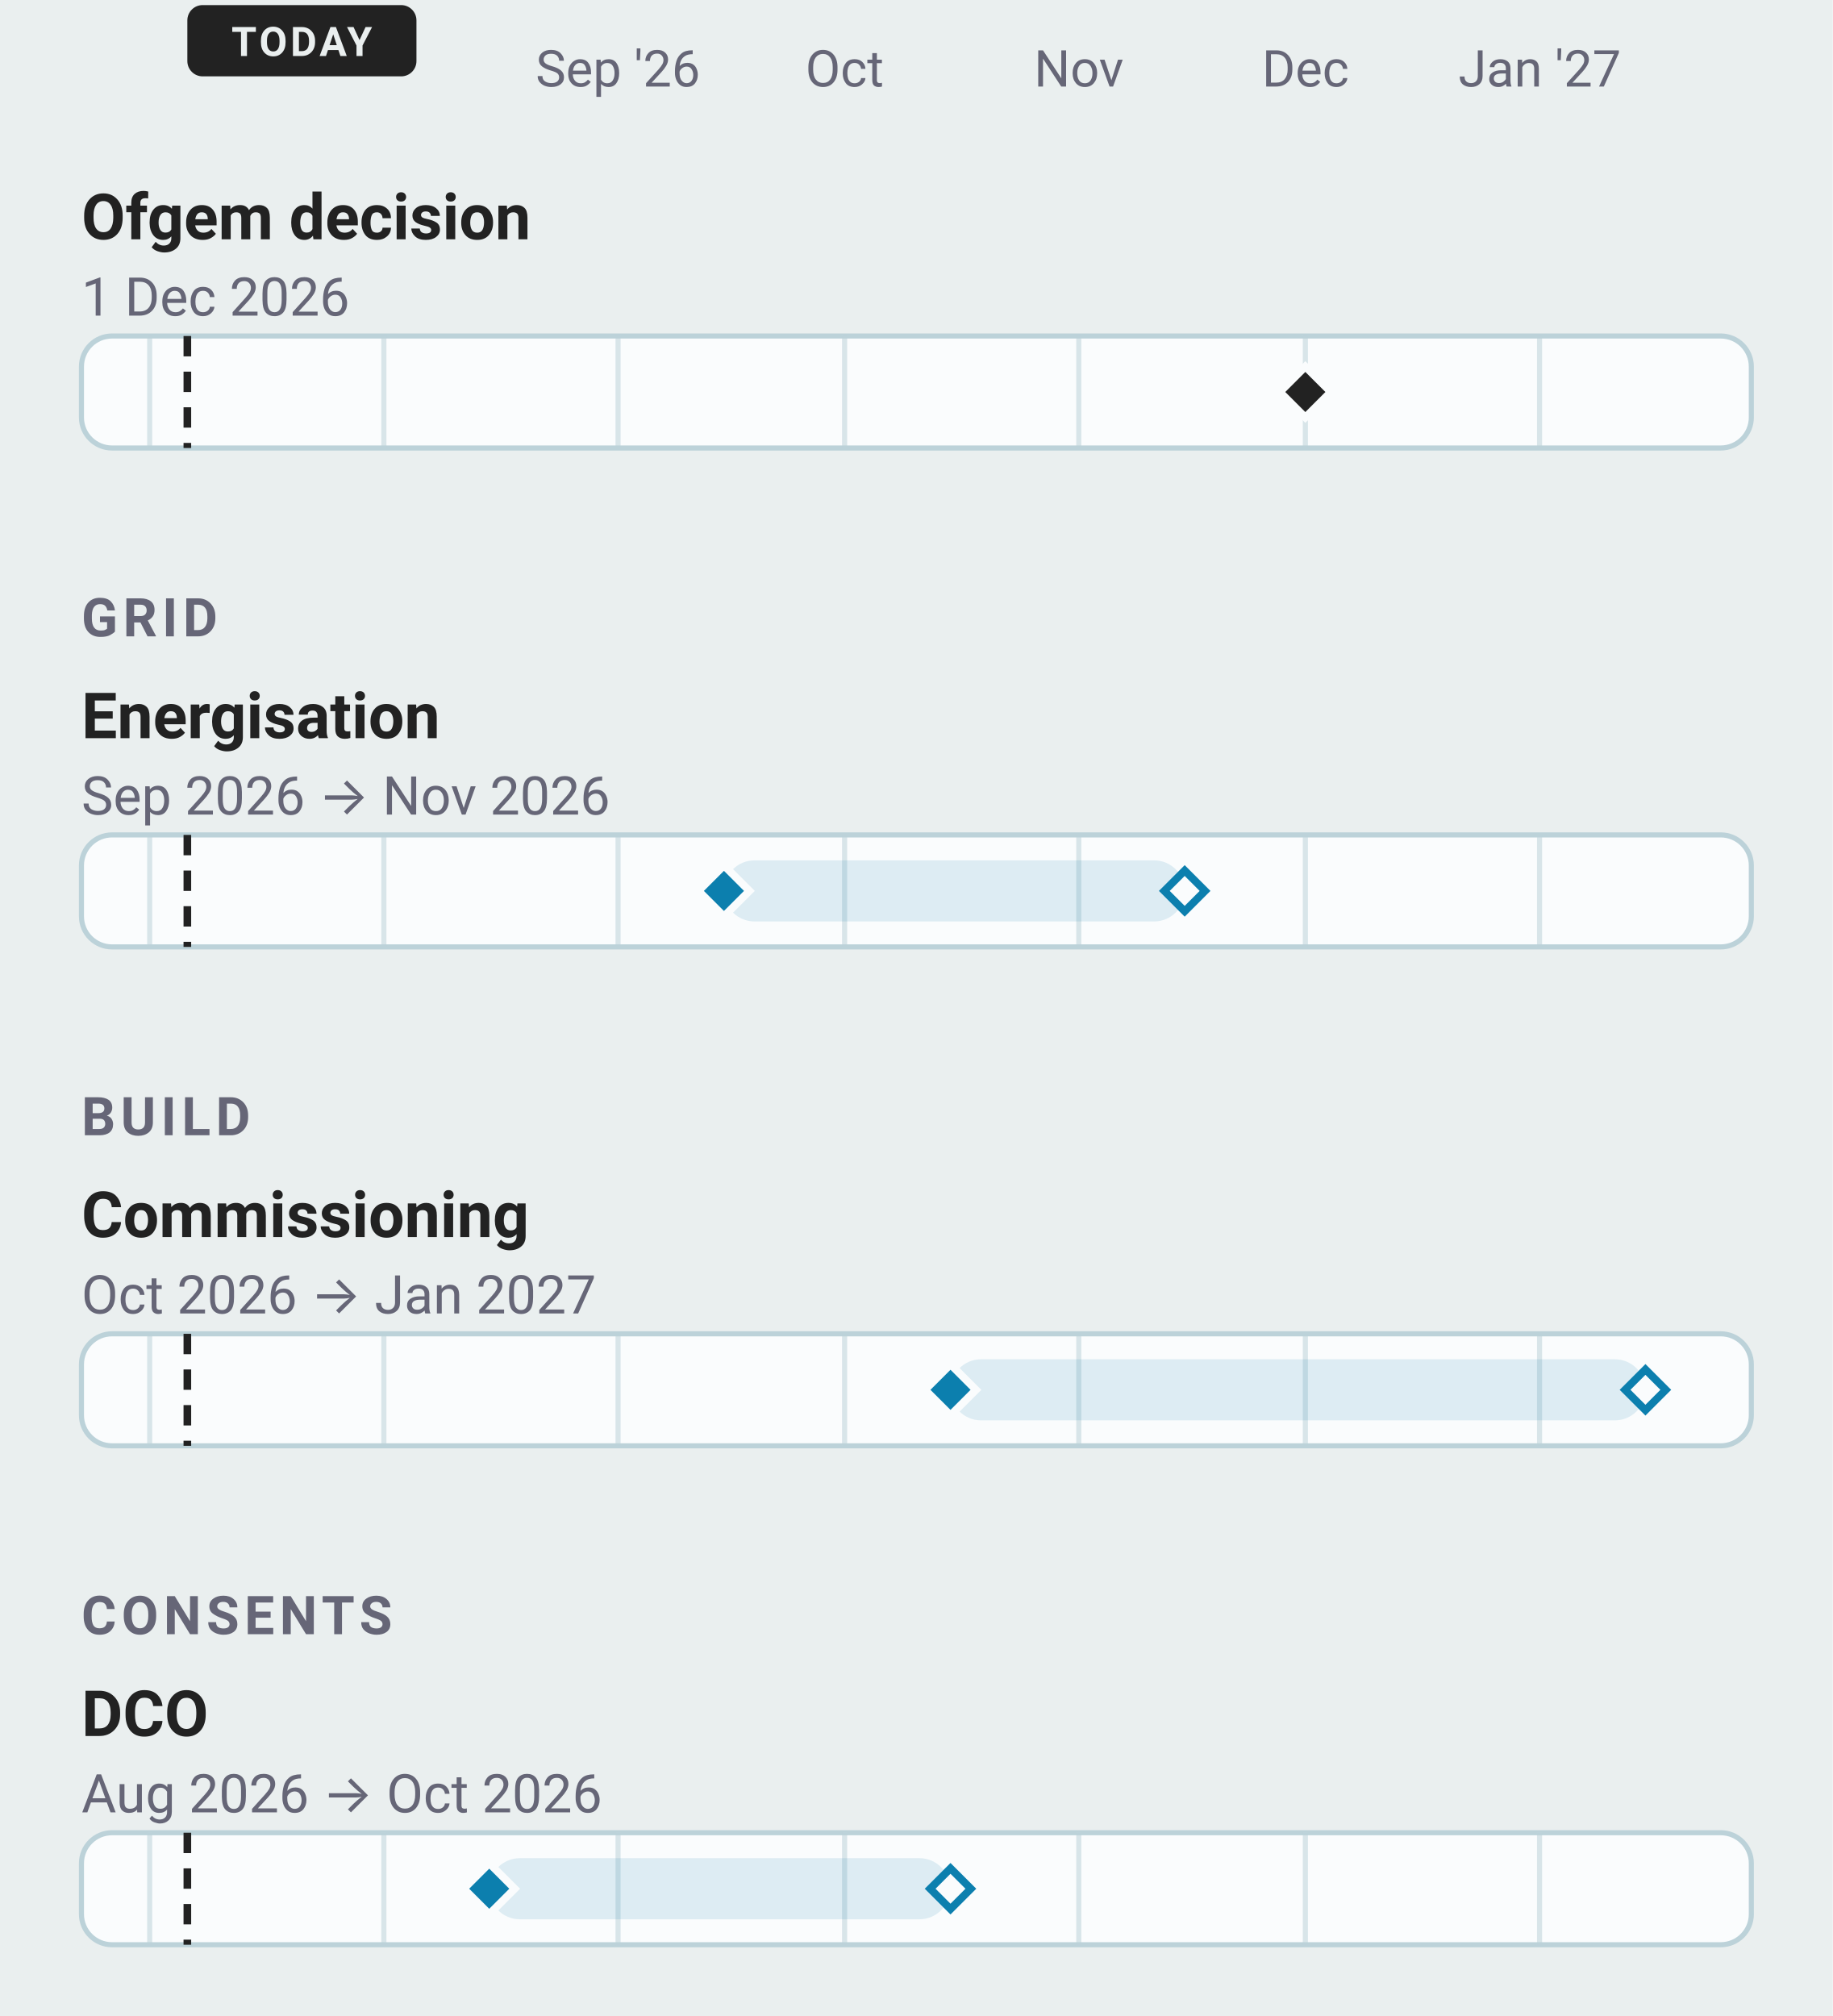
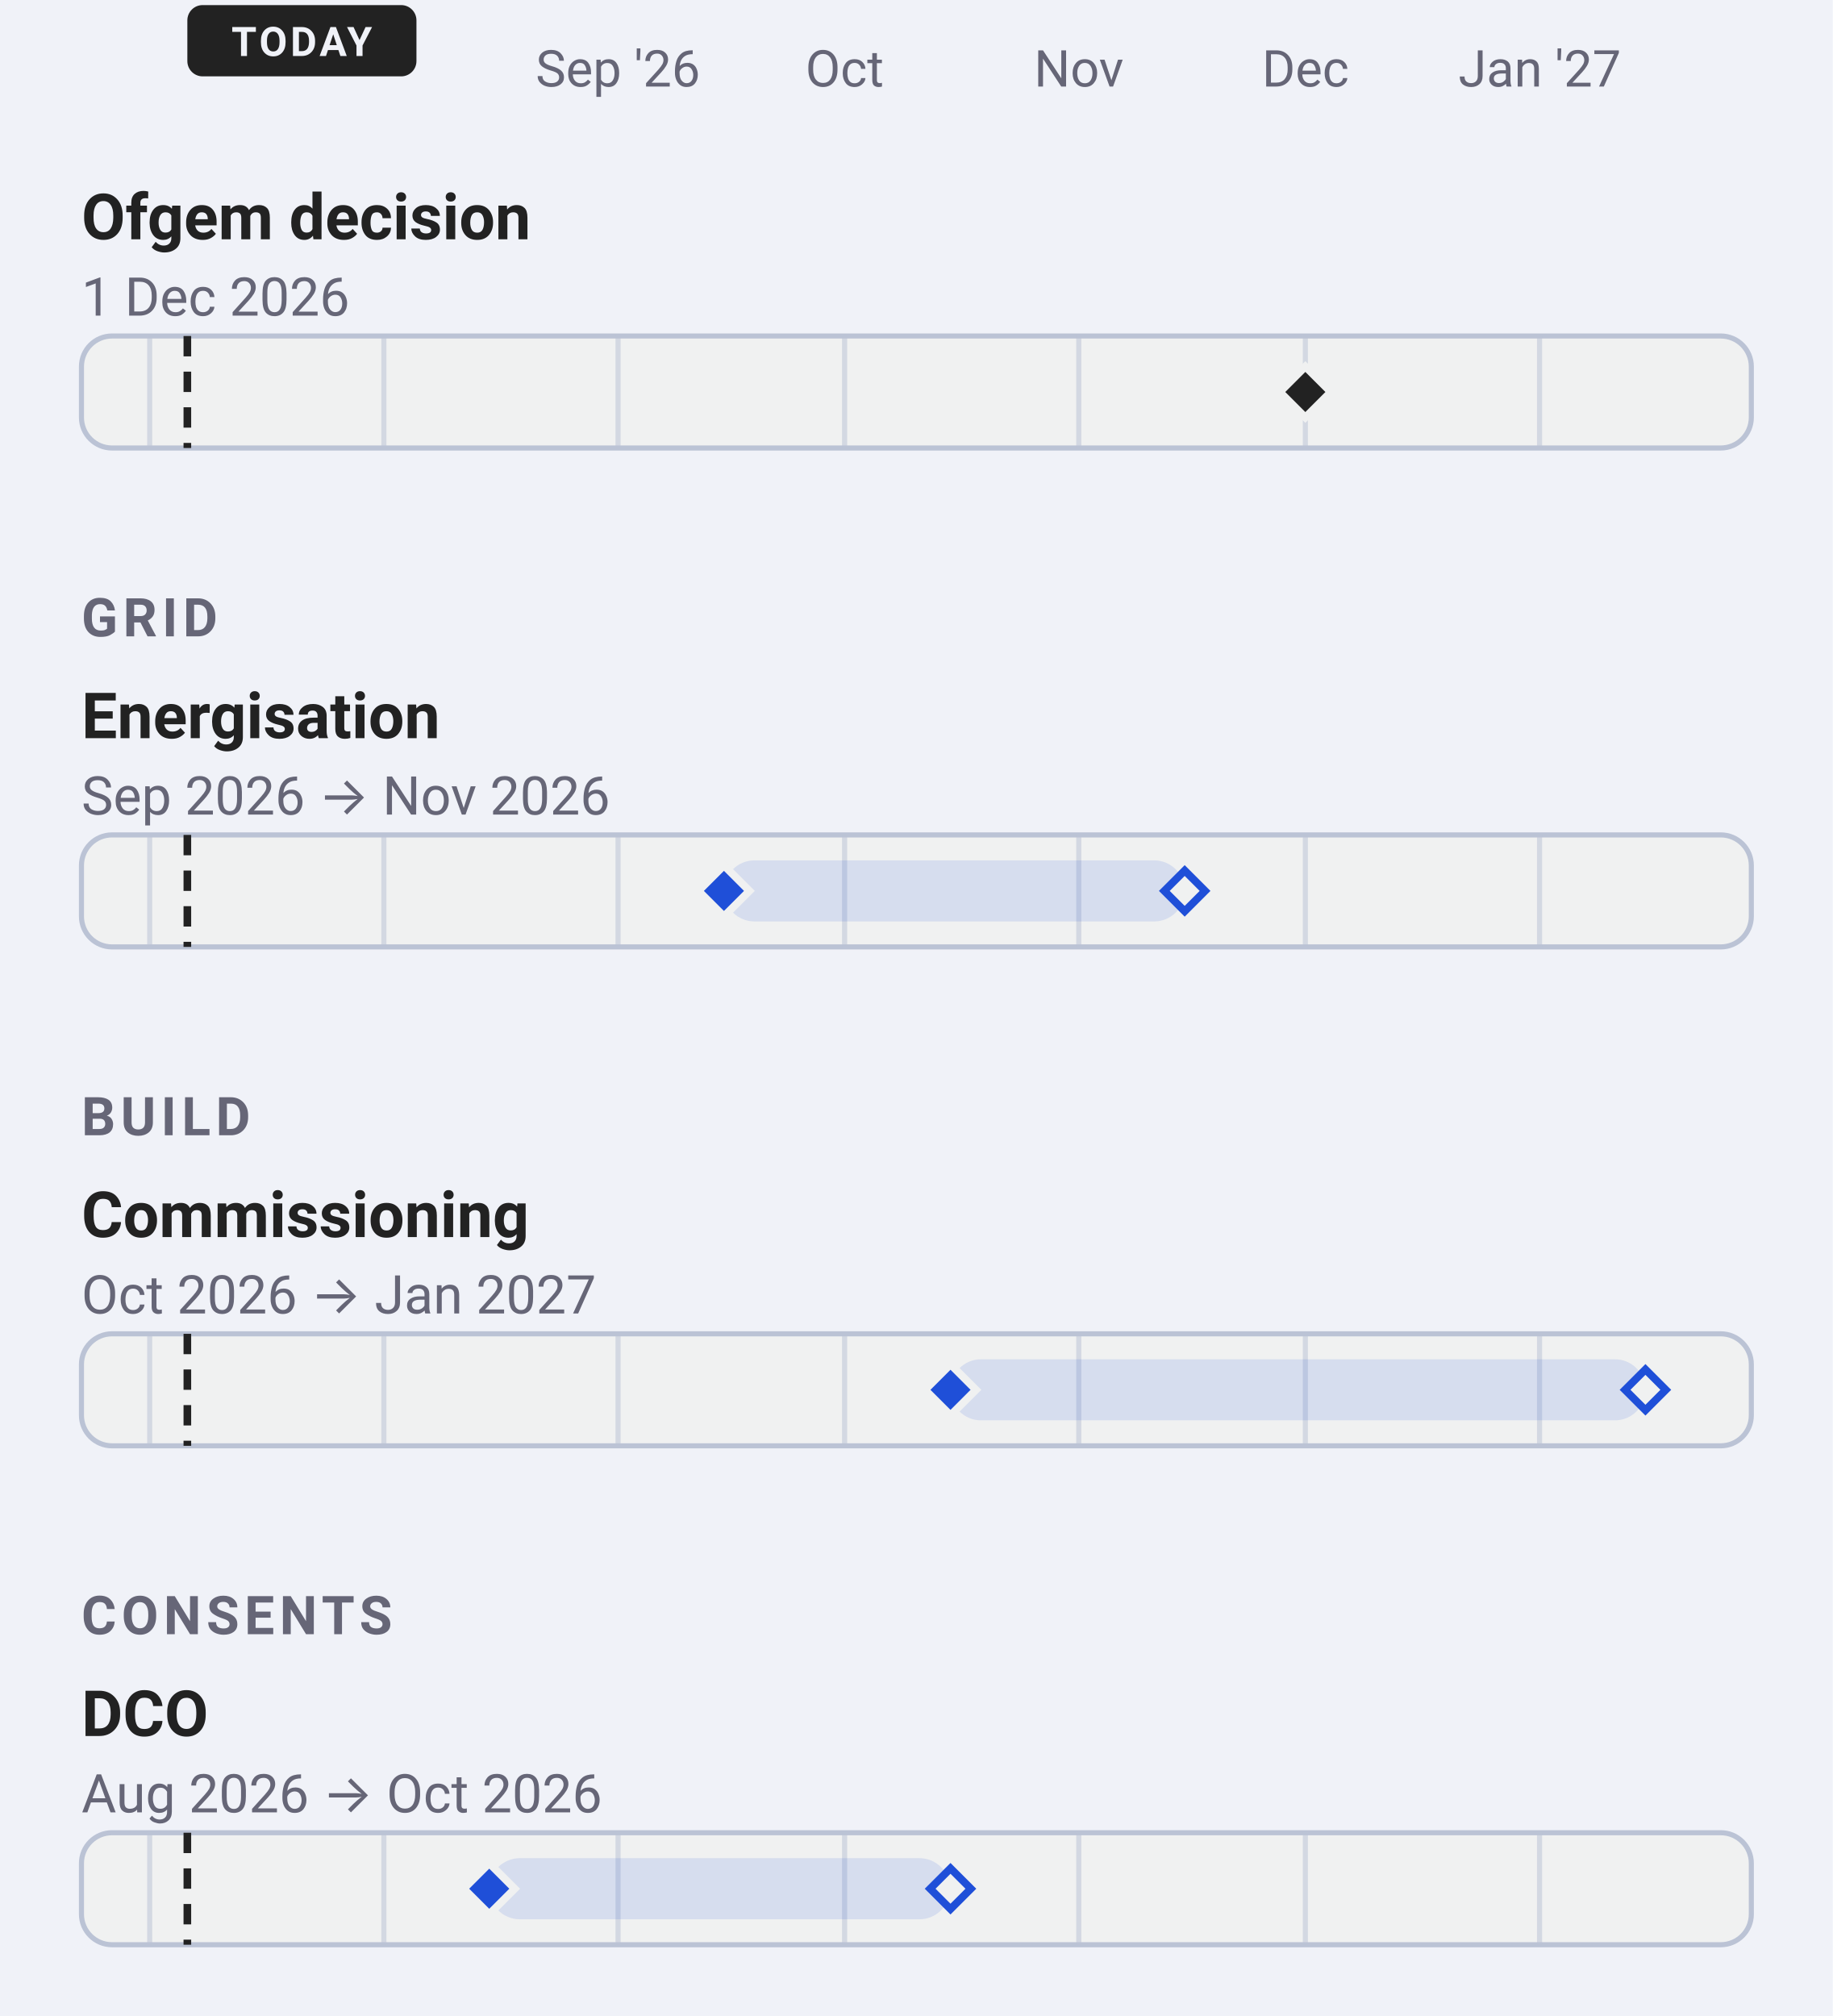
<svg xmlns="http://www.w3.org/2000/svg" data-narrow="" width="360" height="396" viewBox="0 0 360 396" font-family="-apple-system, BlinkMacSystemFont, 'Segoe UI', Roboto, sans-serif">
-   <rect width="360" height="396" fill="#eaefef" />
+   <rect width="360" height="396" fill="#f0f2f8" />
  <text x="121.38" y="17" font-size="10" text-anchor="middle" fill="#667">Sep '26</text>
  <text x="165.9" y="17" font-size="10" text-anchor="middle" fill="#667">Oct</text>
  <text x="211.91" y="17" font-size="10" text-anchor="middle" fill="#667">Nov</text>
  <text x="256.43" y="17" font-size="10" text-anchor="middle" fill="#667">Dec</text>
  <text x="302.44" y="17" font-size="10" text-anchor="middle" fill="#667">Jan '27</text>
  <rect x="36.8" y="1" width="45.0" height="14" rx="3" fill="#222" />
-   <text x="59.28" y="11" font-size="8" font-weight="700" letter-spacing="0.6" text-anchor="middle" fill="#eaefef">TODAY</text>
+   <text x="59.28" y="11" font-size="8" font-weight="700" letter-spacing="0.6" text-anchor="middle" fill="#f0f2f8">TODAY</text>
  <text x="16" y="47" font-size="12.5" font-weight="600" fill="#222">Ofgem decision</text>
  <text x="16" y="62" font-size="10.5" fill="#667">1 Dec 2026</text>
-   <rect x="16" y="66.0" width="328" height="22" rx="6" fill="#fafcfd" stroke="#bcd2d9" />
-   <line x1="29.4" y1="66.0" x2="29.4" y2="88.0" stroke="#bcd2d9" stroke-width="1" opacity="0.55" />
-   <line x1="75.4" y1="66.0" x2="75.4" y2="88.0" stroke="#bcd2d9" stroke-width="1" opacity="0.55" />
-   <line x1="121.4" y1="66.0" x2="121.4" y2="88.0" stroke="#bcd2d9" stroke-width="1" opacity="0.55" />
-   <line x1="165.9" y1="66.0" x2="165.9" y2="88.0" stroke="#bcd2d9" stroke-width="1" opacity="0.55" />
-   <line x1="211.9" y1="66.0" x2="211.9" y2="88.0" stroke="#bcd2d9" stroke-width="1" opacity="0.55" />
-   <line x1="256.4" y1="66.0" x2="256.4" y2="88.0" stroke="#bcd2d9" stroke-width="1" opacity="0.55" />
-   <line x1="302.4" y1="66.0" x2="302.4" y2="88.0" stroke="#bcd2d9" stroke-width="1" opacity="0.55" />
+   <rect x="16" y="66.0" width="328" height="22" rx="6" fill="#f0f1f1" stroke="#bbc3d5" />
+   <line x1="29.4" y1="66.0" x2="29.4" y2="88.0" stroke="#bbc3d5" stroke-width="1" opacity="0.55" />
+   <line x1="75.4" y1="66.0" x2="75.4" y2="88.0" stroke="#bbc3d5" stroke-width="1" opacity="0.55" />
+   <line x1="121.4" y1="66.0" x2="121.4" y2="88.0" stroke="#bbc3d5" stroke-width="1" opacity="0.55" />
+   <line x1="165.9" y1="66.0" x2="165.9" y2="88.0" stroke="#bbc3d5" stroke-width="1" opacity="0.55" />
+   <line x1="211.9" y1="66.0" x2="211.9" y2="88.0" stroke="#bbc3d5" stroke-width="1" opacity="0.55" />
+   <line x1="256.4" y1="66.0" x2="256.4" y2="88.0" stroke="#bbc3d5" stroke-width="1" opacity="0.55" />
+   <line x1="302.4" y1="66.0" x2="302.4" y2="88.0" stroke="#bbc3d5" stroke-width="1" opacity="0.55" />
  <line data-today="" x1="36.8" y1="66.0" x2="36.8" y2="88.0" stroke="#222" stroke-width="1.5" stroke-dasharray="4 3" />
-   <path data-ms="p50" data-mskey="|ofgem decision" d="M256.4 72.0 L261.4 77.0 L256.4 82.0 L251.4 77.0 Z" fill="#222" stroke="#fafcfd" stroke-width="1.5" />
+   <path data-ms="p50" data-mskey="|ofgem decision" d="M256.4 72.0 L261.4 77.0 L256.4 82.0 L251.4 77.0 Z" fill="#222" stroke="#f0f1f1" stroke-width="1.5" />
  <text x="16" y="125" font-size="10.5" font-weight="600" letter-spacing="1" fill="#667">GRID</text>
  <text x="16" y="145" font-size="12.5" font-weight="600" fill="#222">Energisation</text>
  <text x="16" y="160" font-size="10.5" fill="#667">Sep 2026 → Nov 2026</text>
-   <rect x="16" y="164.0" width="328" height="22" rx="6" fill="#fafcfd" stroke="#bcd2d9" />
-   <line x1="29.4" y1="164.0" x2="29.4" y2="186.0" stroke="#bcd2d9" stroke-width="1" opacity="0.55" />
-   <line x1="75.4" y1="164.0" x2="75.4" y2="186.0" stroke="#bcd2d9" stroke-width="1" opacity="0.55" />
-   <line x1="121.4" y1="164.0" x2="121.4" y2="186.0" stroke="#bcd2d9" stroke-width="1" opacity="0.55" />
-   <line x1="165.9" y1="164.0" x2="165.9" y2="186.0" stroke="#bcd2d9" stroke-width="1" opacity="0.55" />
-   <line x1="211.9" y1="164.0" x2="211.9" y2="186.0" stroke="#bcd2d9" stroke-width="1" opacity="0.55" />
-   <line x1="256.4" y1="164.0" x2="256.4" y2="186.0" stroke="#bcd2d9" stroke-width="1" opacity="0.55" />
-   <line x1="302.4" y1="164.0" x2="302.4" y2="186.0" stroke="#bcd2d9" stroke-width="1" opacity="0.55" />
+   <rect x="16" y="164.0" width="328" height="22" rx="6" fill="#f0f1f1" stroke="#bbc3d5" />
+   <line x1="29.4" y1="164.0" x2="29.4" y2="186.0" stroke="#bbc3d5" stroke-width="1" opacity="0.55" />
+   <line x1="75.4" y1="164.0" x2="75.4" y2="186.0" stroke="#bbc3d5" stroke-width="1" opacity="0.55" />
+   <line x1="121.4" y1="164.0" x2="121.4" y2="186.0" stroke="#bbc3d5" stroke-width="1" opacity="0.55" />
+   <line x1="165.9" y1="164.0" x2="165.9" y2="186.0" stroke="#bbc3d5" stroke-width="1" opacity="0.55" />
+   <line x1="211.9" y1="164.0" x2="211.9" y2="186.0" stroke="#bbc3d5" stroke-width="1" opacity="0.55" />
+   <line x1="256.4" y1="164.0" x2="256.4" y2="186.0" stroke="#bbc3d5" stroke-width="1" opacity="0.55" />
+   <line x1="302.4" y1="164.0" x2="302.4" y2="186.0" stroke="#bbc3d5" stroke-width="1" opacity="0.55" />
  <line data-today="" x1="36.8" y1="164.0" x2="36.8" y2="186.0" stroke="#222" stroke-width="1.5" stroke-dasharray="4 3" />
-   <rect data-ms="whisker" x="142.2" y="169.0" width="90.5" height="12" rx="6" fill="#0C7FAE1F" />
-   <path data-ms="p90" d="M232.7 171.0 L236.7 175.0 L232.7 179.0 L228.7 175.0 Z" fill="#fafcfd" stroke="#0C7FAE" stroke-width="1.5" />
-   <path data-ms="p50" data-mskey="grid|energisation" d="M142.2 170.0 L147.2 175.0 L142.2 180.0 L137.2 175.0 Z" fill="#0C7FAE" stroke="#fafcfd" stroke-width="1.5" />
+   <rect data-ms="whisker" x="142.2" y="169.0" width="90.5" height="12" rx="6" fill="#1F4FD81F" />
+   <path data-ms="p90" d="M232.7 171.0 L236.7 175.0 L232.7 179.0 L228.7 175.0 Z" fill="#f0f1f1" stroke="#1F4FD8" stroke-width="1.5" />
+   <path data-ms="p50" data-mskey="grid|energisation" d="M142.2 170.0 L147.2 175.0 L142.2 180.0 L137.2 175.0 Z" fill="#1F4FD8" stroke="#f0f1f1" stroke-width="1.5" />
  <text x="16" y="223" font-size="10.5" font-weight="600" letter-spacing="1" fill="#667">BUILD</text>
  <text x="16" y="243" font-size="12.5" font-weight="600" fill="#222">Commissioning</text>
  <text x="16" y="258" font-size="10.5" fill="#667">Oct 2026 → Jan 2027</text>
-   <rect x="16" y="262.0" width="328" height="22" rx="6" fill="#fafcfd" stroke="#bcd2d9" />
-   <line x1="29.4" y1="262.0" x2="29.4" y2="284.0" stroke="#bcd2d9" stroke-width="1" opacity="0.55" />
-   <line x1="75.4" y1="262.0" x2="75.4" y2="284.0" stroke="#bcd2d9" stroke-width="1" opacity="0.55" />
-   <line x1="121.4" y1="262.0" x2="121.4" y2="284.0" stroke="#bcd2d9" stroke-width="1" opacity="0.55" />
-   <line x1="165.9" y1="262.0" x2="165.9" y2="284.0" stroke="#bcd2d9" stroke-width="1" opacity="0.55" />
-   <line x1="211.9" y1="262.0" x2="211.9" y2="284.0" stroke="#bcd2d9" stroke-width="1" opacity="0.55" />
-   <line x1="256.4" y1="262.0" x2="256.4" y2="284.0" stroke="#bcd2d9" stroke-width="1" opacity="0.55" />
-   <line x1="302.4" y1="262.0" x2="302.4" y2="284.0" stroke="#bcd2d9" stroke-width="1" opacity="0.55" />
+   <rect x="16" y="262.0" width="328" height="22" rx="6" fill="#f0f1f1" stroke="#bbc3d5" />
+   <line x1="29.4" y1="262.0" x2="29.4" y2="284.0" stroke="#bbc3d5" stroke-width="1" opacity="0.55" />
+   <line x1="75.4" y1="262.0" x2="75.4" y2="284.0" stroke="#bbc3d5" stroke-width="1" opacity="0.55" />
+   <line x1="121.4" y1="262.0" x2="121.4" y2="284.0" stroke="#bbc3d5" stroke-width="1" opacity="0.55" />
+   <line x1="165.9" y1="262.0" x2="165.9" y2="284.0" stroke="#bbc3d5" stroke-width="1" opacity="0.55" />
+   <line x1="211.9" y1="262.0" x2="211.9" y2="284.0" stroke="#bbc3d5" stroke-width="1" opacity="0.55" />
+   <line x1="256.4" y1="262.0" x2="256.4" y2="284.0" stroke="#bbc3d5" stroke-width="1" opacity="0.55" />
+   <line x1="302.4" y1="262.0" x2="302.4" y2="284.0" stroke="#bbc3d5" stroke-width="1" opacity="0.55" />
  <line data-today="" x1="36.8" y1="262.0" x2="36.8" y2="284.0" stroke="#222" stroke-width="1.5" stroke-dasharray="4 3" />
-   <rect data-ms="whisker" x="186.7" y="267.0" width="136.5" height="12" rx="6" fill="#0C7FAE1F" />
-   <path data-ms="p90" d="M323.2 269.0 L327.2 273.0 L323.2 277.0 L319.2 273.0 Z" fill="#fafcfd" stroke="#0C7FAE" stroke-width="1.5" />
-   <path data-ms="p50" data-mskey="build|commissioning" d="M186.7 268.0 L191.7 273.0 L186.7 278.0 L181.7 273.0 Z" fill="#0C7FAE" stroke="#fafcfd" stroke-width="1.5" />
+   <rect data-ms="whisker" x="186.7" y="267.0" width="136.5" height="12" rx="6" fill="#1F4FD81F" />
+   <path data-ms="p90" d="M323.2 269.0 L327.2 273.0 L323.2 277.0 L319.2 273.0 Z" fill="#f0f1f1" stroke="#1F4FD8" stroke-width="1.5" />
+   <path data-ms="p50" data-mskey="build|commissioning" d="M186.7 268.0 L191.7 273.0 L186.7 278.0 L181.7 273.0 Z" fill="#1F4FD8" stroke="#f0f1f1" stroke-width="1.5" />
  <text x="16" y="321" font-size="10.5" font-weight="600" letter-spacing="1" fill="#667">CONSENTS</text>
  <text x="16" y="341" font-size="12.5" font-weight="600" fill="#222">DCO</text>
  <text x="16" y="356" font-size="10.5" fill="#667">Aug 2026 → Oct 2026</text>
-   <rect x="16" y="360.0" width="328" height="22" rx="6" fill="#fafcfd" stroke="#bcd2d9" />
-   <line x1="29.4" y1="360.0" x2="29.4" y2="382.0" stroke="#bcd2d9" stroke-width="1" opacity="0.55" />
-   <line x1="75.4" y1="360.0" x2="75.4" y2="382.0" stroke="#bcd2d9" stroke-width="1" opacity="0.55" />
-   <line x1="121.4" y1="360.0" x2="121.4" y2="382.0" stroke="#bcd2d9" stroke-width="1" opacity="0.55" />
-   <line x1="165.9" y1="360.0" x2="165.9" y2="382.0" stroke="#bcd2d9" stroke-width="1" opacity="0.55" />
-   <line x1="211.9" y1="360.0" x2="211.9" y2="382.0" stroke="#bcd2d9" stroke-width="1" opacity="0.55" />
-   <line x1="256.4" y1="360.0" x2="256.4" y2="382.0" stroke="#bcd2d9" stroke-width="1" opacity="0.55" />
-   <line x1="302.4" y1="360.0" x2="302.4" y2="382.0" stroke="#bcd2d9" stroke-width="1" opacity="0.55" />
+   <rect x="16" y="360.0" width="328" height="22" rx="6" fill="#f0f1f1" stroke="#bbc3d5" />
+   <line x1="29.4" y1="360.0" x2="29.4" y2="382.0" stroke="#bbc3d5" stroke-width="1" opacity="0.55" />
+   <line x1="75.4" y1="360.0" x2="75.4" y2="382.0" stroke="#bbc3d5" stroke-width="1" opacity="0.55" />
+   <line x1="121.4" y1="360.0" x2="121.4" y2="382.0" stroke="#bbc3d5" stroke-width="1" opacity="0.55" />
+   <line x1="165.9" y1="360.0" x2="165.9" y2="382.0" stroke="#bbc3d5" stroke-width="1" opacity="0.55" />
+   <line x1="211.9" y1="360.0" x2="211.9" y2="382.0" stroke="#bbc3d5" stroke-width="1" opacity="0.55" />
+   <line x1="256.4" y1="360.0" x2="256.4" y2="382.0" stroke="#bbc3d5" stroke-width="1" opacity="0.55" />
+   <line x1="302.4" y1="360.0" x2="302.4" y2="382.0" stroke="#bbc3d5" stroke-width="1" opacity="0.55" />
  <line data-today="" x1="36.8" y1="360.0" x2="36.8" y2="382.0" stroke="#222" stroke-width="1.5" stroke-dasharray="4 3" />
-   <rect data-ms="whisker" x="96.1" y="365.0" width="90.5" height="12" rx="6" fill="#0C7FAE1F" />
-   <path data-ms="p90" d="M186.7 367.0 L190.7 371.0 L186.7 375.0 L182.7 371.0 Z" fill="#fafcfd" stroke="#0C7FAE" stroke-width="1.5" />
-   <path data-ms="p50" data-mskey="consents|dco" data-next="" d="M96.1 366.0 L101.1 371.0 L96.1 376.0 L91.1 371.0 Z" fill="#0C7FAE" stroke="#fafcfd" stroke-width="1.5" />
+   <rect data-ms="whisker" x="96.1" y="365.0" width="90.5" height="12" rx="6" fill="#1F4FD81F" />
+   <path data-ms="p90" d="M186.7 367.0 L190.7 371.0 L186.7 375.0 L182.7 371.0 Z" fill="#f0f1f1" stroke="#1F4FD8" stroke-width="1.5" />
+   <path data-ms="p50" data-mskey="consents|dco" data-next="" d="M96.1 366.0 L101.1 371.0 L96.1 376.0 L91.1 371.0 Z" fill="#1F4FD8" stroke="#f0f1f1" stroke-width="1.5" />
</svg>
